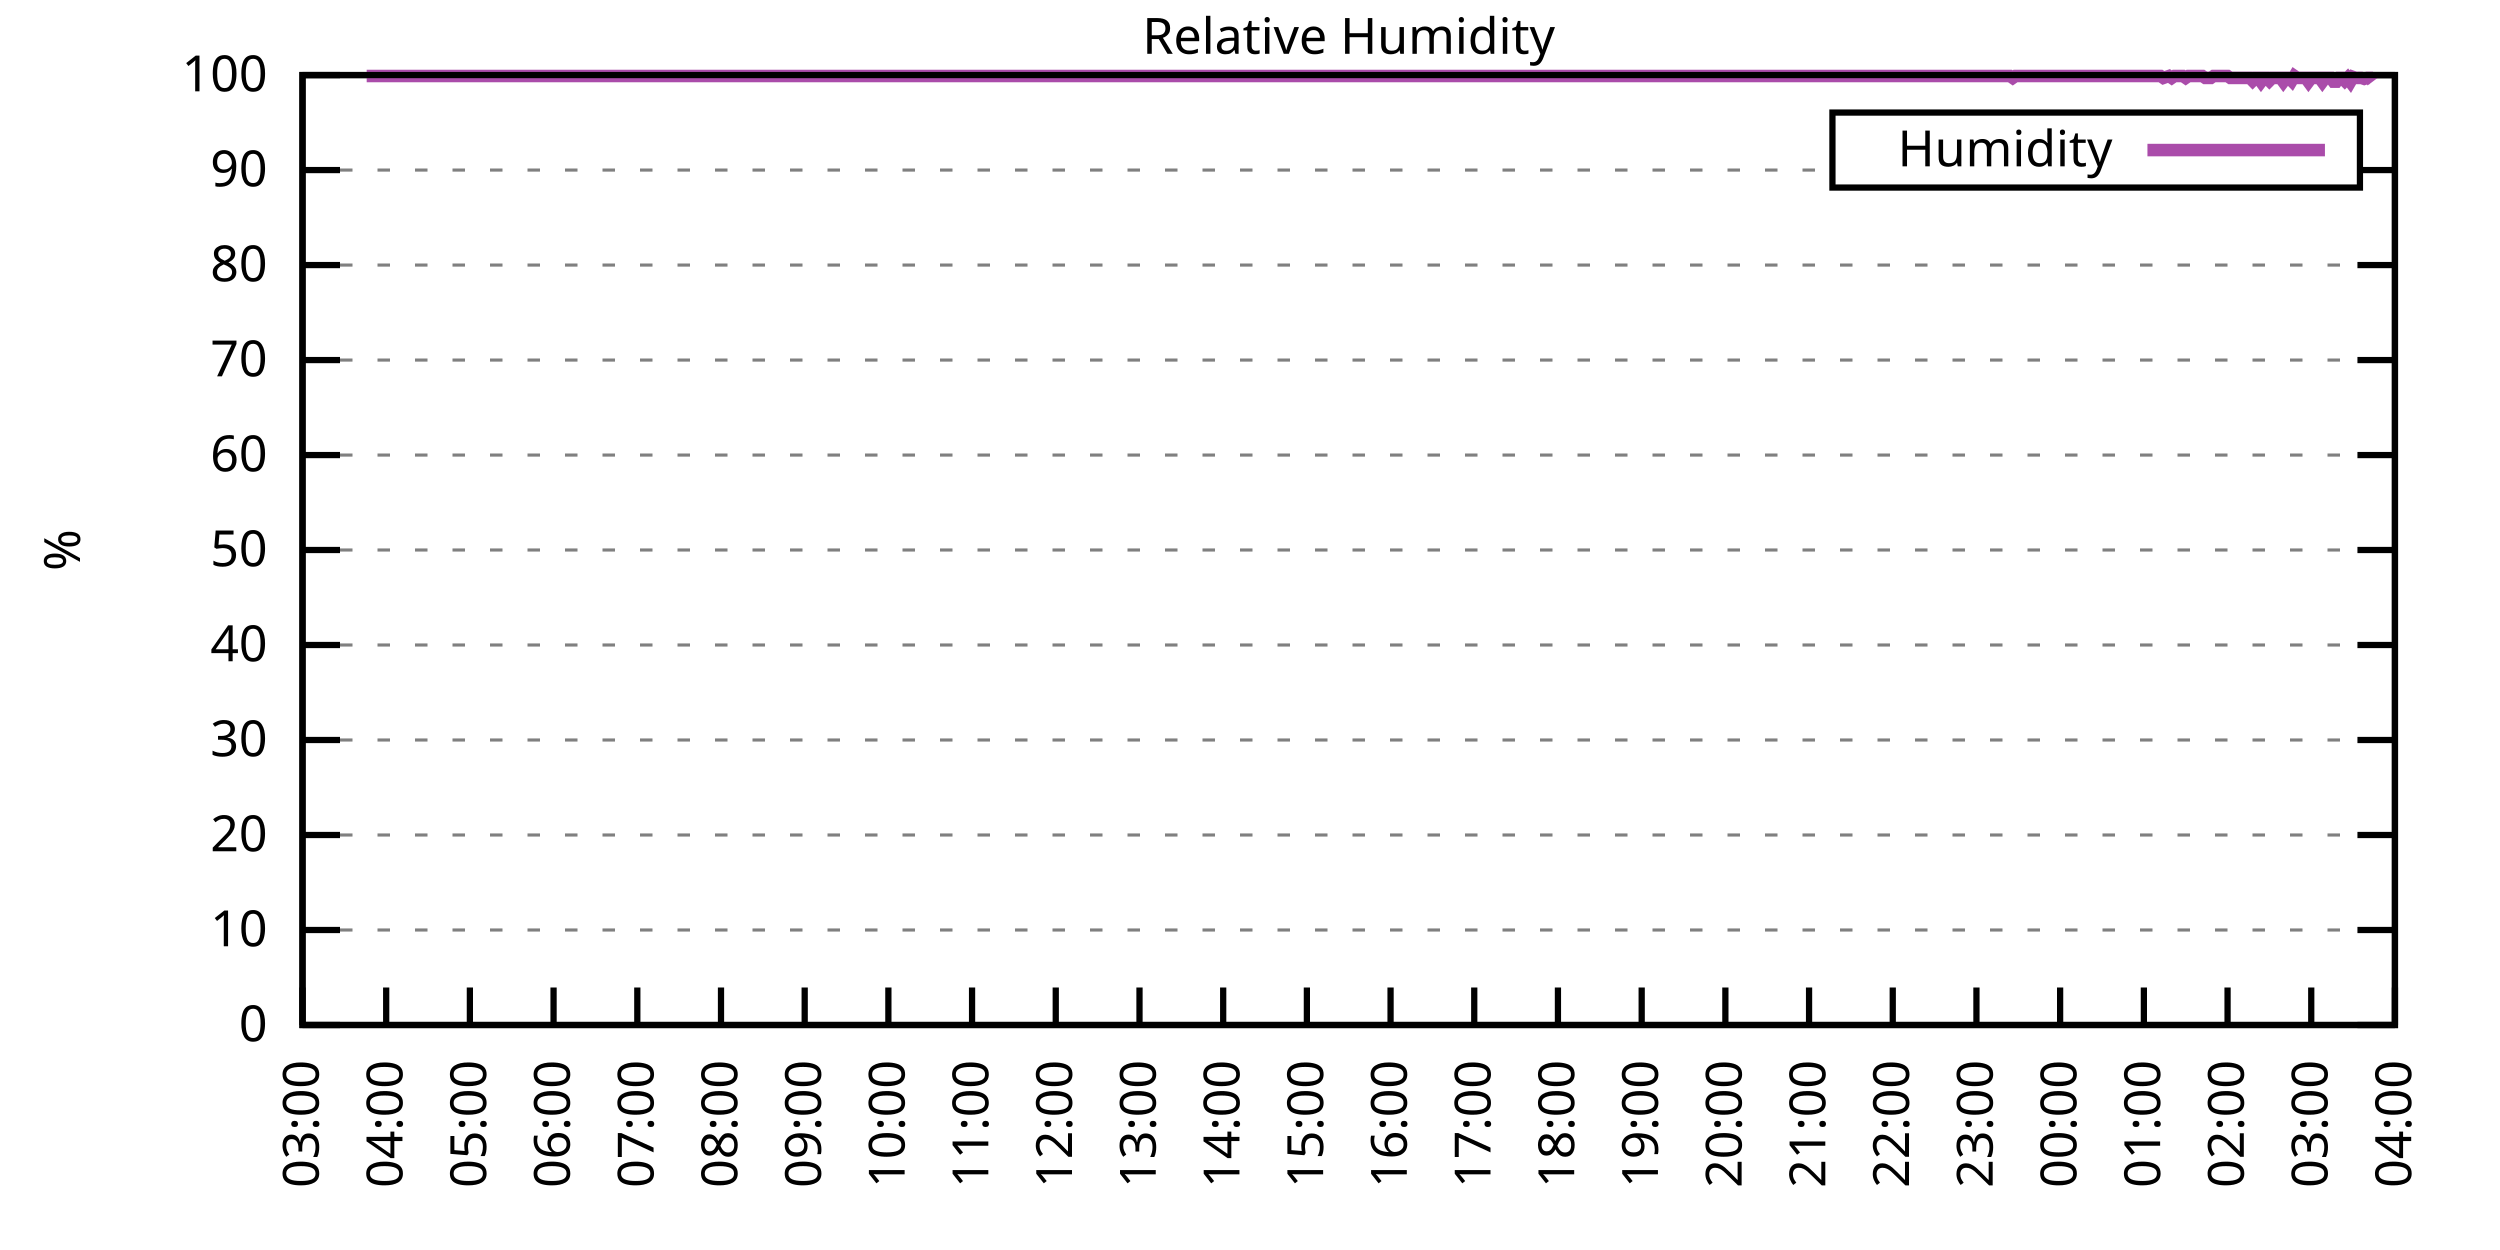
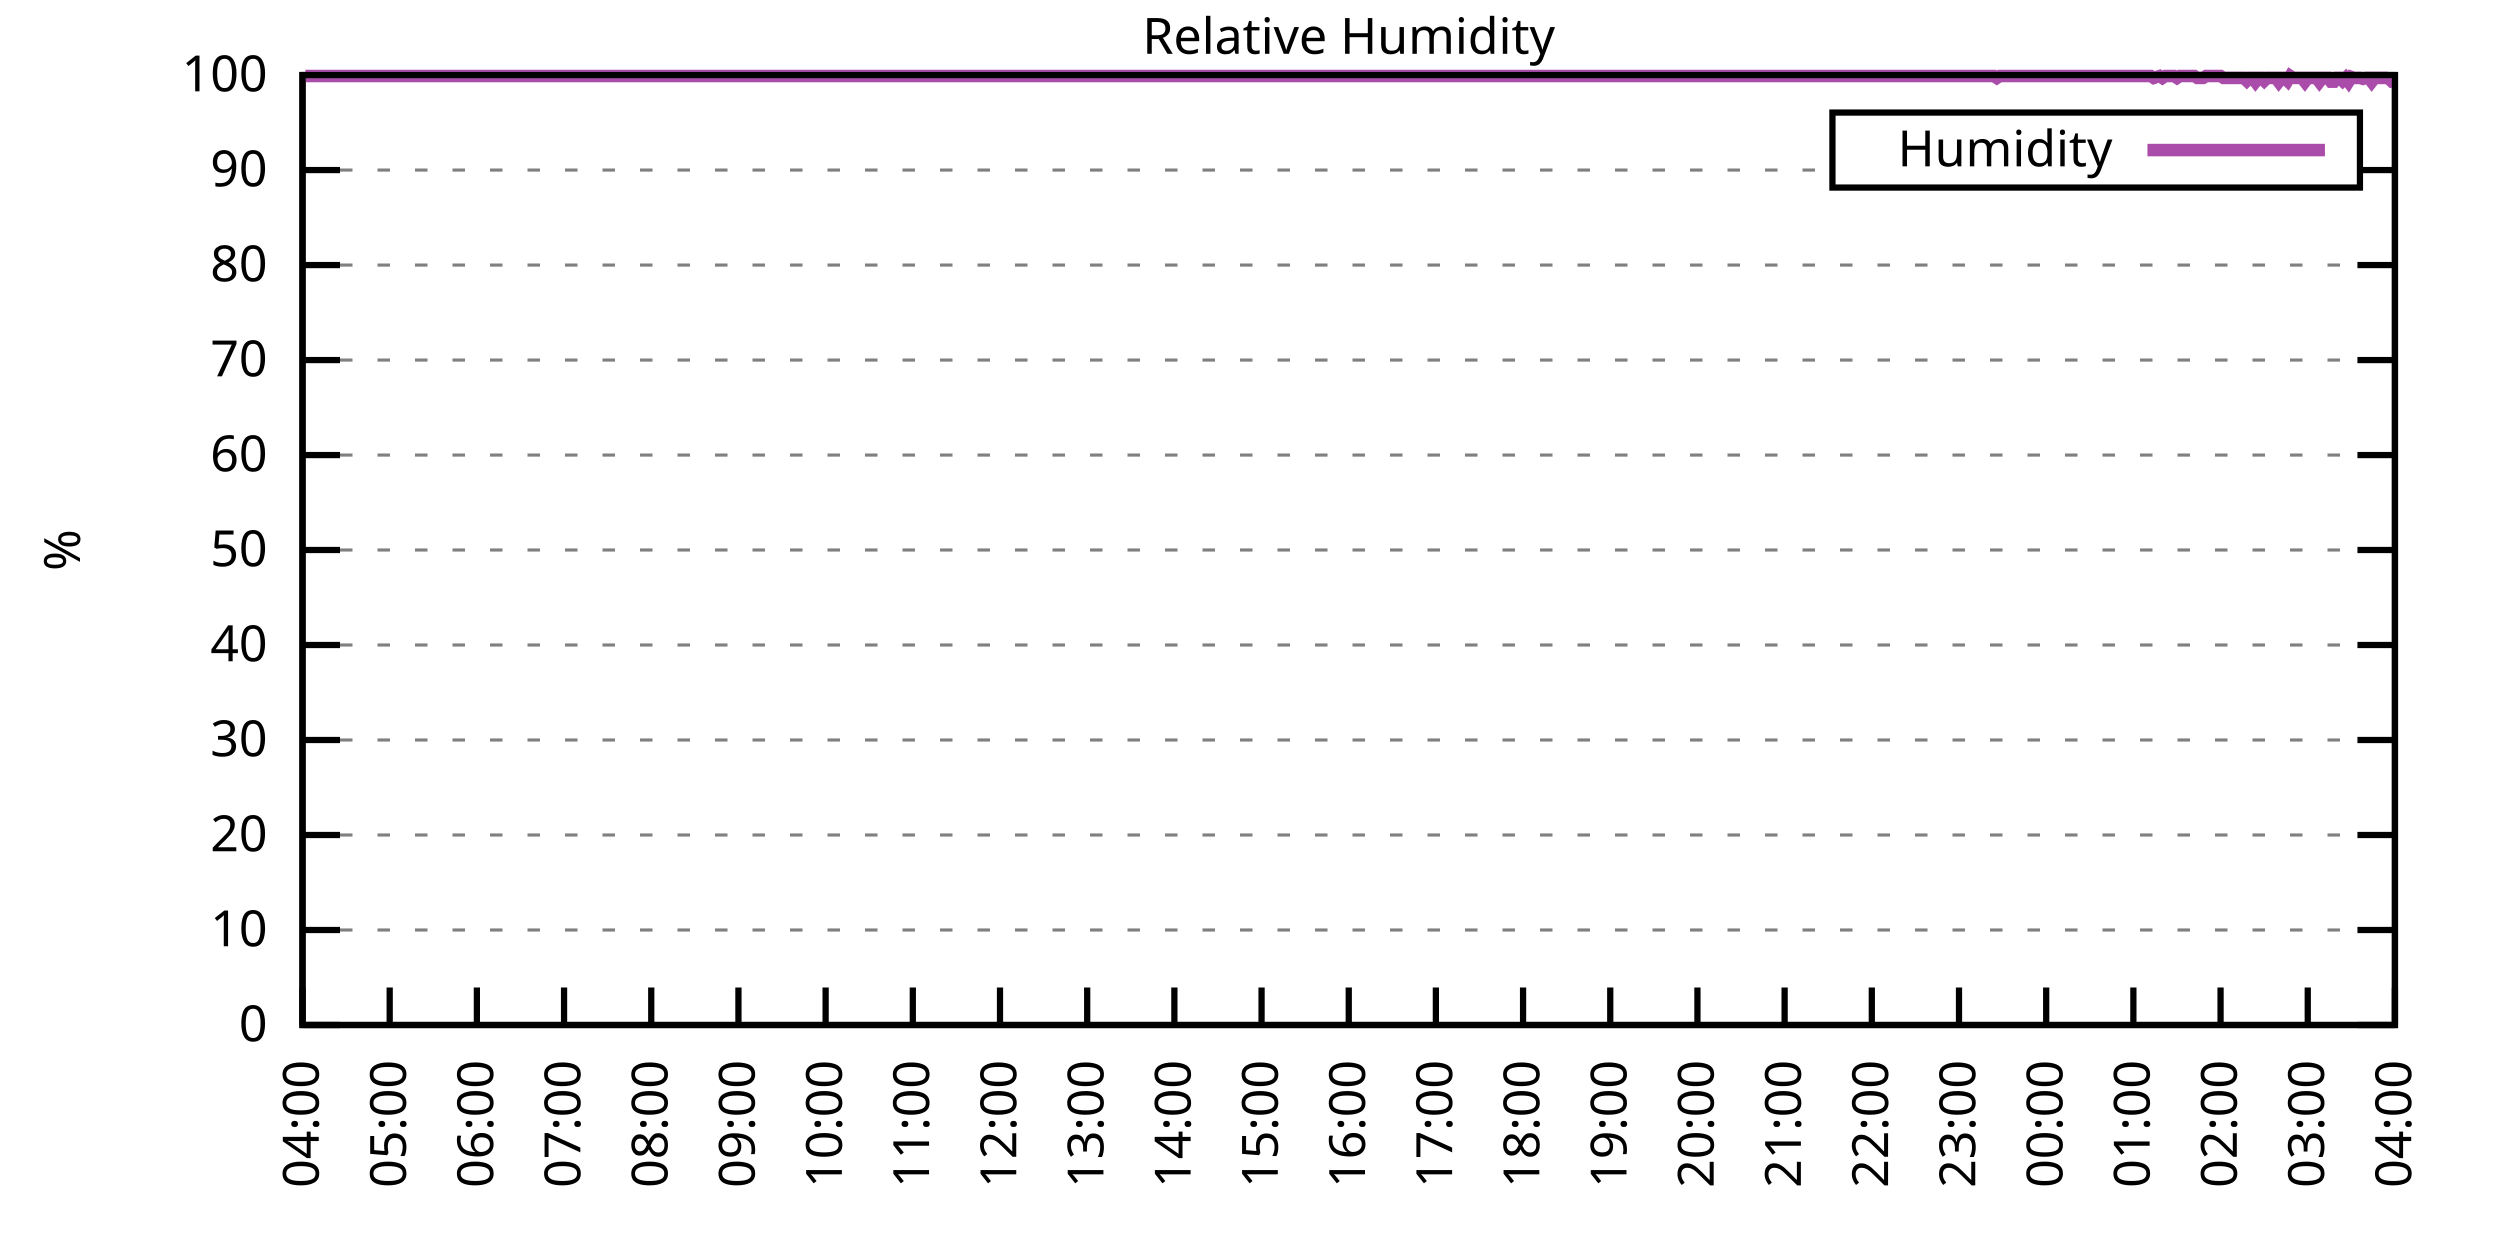
<svg xmlns="http://www.w3.org/2000/svg" xmlns:xlink="http://www.w3.org/1999/xlink" width="400" height="200" viewBox="0 0 400 200">
  <g id="gnuplot_canvas">
    <rect x="0" y="0" width="400" height="200" fill="none" />
    <defs>
      <circle id="gpDot" r="0.5" stroke-width="0.5" stroke="currentColor" />
      <path id="gpPt0" stroke-width="0.333" stroke="currentColor" d="M-1,0 h2 M0,-1 v2" />
      <path id="gpPt1" stroke-width="0.333" stroke="currentColor" d="M-1,-1 L1,1 M1,-1 L-1,1" />
      <path id="gpPt2" stroke-width="0.333" stroke="currentColor" d="M-1,0 L1,0 M0,-1 L0,1 M-1,-1 L1,1 M-1,1 L1,-1" />
      <rect id="gpPt3" stroke-width="0.333" stroke="currentColor" x="-1" y="-1" width="2" height="2" />
      <rect id="gpPt4" stroke-width="0.333" stroke="currentColor" fill="currentColor" x="-1" y="-1" width="2" height="2" />
      <circle id="gpPt5" stroke-width="0.333" stroke="currentColor" cx="0" cy="0" r="1" />
      <use xlink:href="#gpPt5" id="gpPt6" fill="currentColor" stroke="none" />
      <path id="gpPt7" stroke-width="0.333" stroke="currentColor" d="M0,-1.33 L-1.33,0.67 L1.33,0.67 z" />
      <use xlink:href="#gpPt7" id="gpPt8" fill="currentColor" stroke="none" />
      <use xlink:href="#gpPt7" id="gpPt9" stroke="currentColor" transform="rotate(180)" />
      <use xlink:href="#gpPt9" id="gpPt10" fill="currentColor" stroke="none" />
      <use xlink:href="#gpPt3" id="gpPt11" stroke="currentColor" transform="rotate(45)" />
      <use xlink:href="#gpPt11" id="gpPt12" fill="currentColor" stroke="none" />
      <path id="gpPt13" stroke-width="0.333" stroke="currentColor" d="M0,1.330 L1.265,0.411 L0.782,-1.067 L-0.782,-1.076 L-1.265,0.411 z" />
      <use xlink:href="#gpPt13" id="gpPt14" fill="currentColor" stroke="none" />
      <filter id="textbox" filterUnits="objectBoundingBox" x="0" y="0" height="1" width="1">
        <feFlood flood-color="white" flood-opacity="1" result="bgnd" />
        <feComposite in="SourceGraphic" in2="bgnd" operator="atop" />
      </filter>
      <filter id="greybox" filterUnits="objectBoundingBox" x="0" y="0" height="1" width="1">
        <feFlood flood-color="lightgrey" flood-opacity="1" result="grey" />
        <feComposite in="SourceGraphic" in2="grey" operator="atop" />
      </filter>
    </defs>
    <g fill="none" color="white" stroke="currentColor" stroke-width="1.00" stroke-linecap="butt" stroke-linejoin="miter">
</g>
    <g fill="none" color="black" stroke="currentColor" stroke-width="1.00" stroke-linecap="butt" stroke-linejoin="miter">
      <g stroke="none" shape-rendering="crispEdges">
        <polygon fill="rgb(255, 255, 255)" points="48.40,164.00 383.18,164.00 383.18,12.02 48.40,12.02 " />
      </g>
    </g>
    <g fill="none" color="black" stroke="currentColor" stroke-width="1.00" stroke-linecap="butt" stroke-linejoin="miter">
</g>
    <g fill="none" color="black" stroke="black" stroke-width="0.50" stroke-linecap="butt" stroke-linejoin="miter">
</g>
    <g fill="none" color="gray" stroke="currentColor" stroke-width="0.50" stroke-linecap="butt" stroke-linejoin="miter">
      <path stroke="gray" stroke-dasharray="2,4" class="gridline" d="M48.40,164.00 L383.19,164.00  " />
    </g>
    <g fill="none" color="gray" stroke="gray" stroke-width="1.00" stroke-linecap="butt" stroke-linejoin="miter">
</g>
    <g fill="none" color="black" stroke="currentColor" stroke-width="1.00" stroke-linecap="butt" stroke-linejoin="miter">
      <path stroke="black" d="M48.40,164.00 L54.40,164.00 M383.19,164.00 L377.19,164.00  " />
      <g transform="translate(42.80,166.60)" stroke="none" fill="black" font-family="Sans" font-size="8.00" text-anchor="end">
        <text>
          <tspan font-family="Sans"> 0</tspan>
        </text>
      </g>
    </g>
    <g fill="none" color="black" stroke="currentColor" stroke-width="1.00" stroke-linecap="butt" stroke-linejoin="miter">
</g>
    <g fill="none" color="black" stroke="black" stroke-width="0.50" stroke-linecap="butt" stroke-linejoin="miter">
</g>
    <g fill="none" color="gray" stroke="currentColor" stroke-width="0.50" stroke-linecap="butt" stroke-linejoin="miter">
      <path stroke="gray" stroke-dasharray="2,4" class="gridline" d="M48.40,148.80 L383.19,148.80  " />
    </g>
    <g fill="none" color="gray" stroke="gray" stroke-width="1.00" stroke-linecap="butt" stroke-linejoin="miter">
</g>
    <g fill="none" color="black" stroke="currentColor" stroke-width="1.00" stroke-linecap="butt" stroke-linejoin="miter">
      <path stroke="black" d="M48.40,148.80 L54.40,148.80 M383.19,148.80 L377.19,148.80  " />
      <g transform="translate(42.80,151.40)" stroke="none" fill="black" font-family="Sans" font-size="8.00" text-anchor="end">
        <text>
          <tspan font-family="Sans"> 10</tspan>
        </text>
      </g>
    </g>
    <g fill="none" color="black" stroke="currentColor" stroke-width="1.00" stroke-linecap="butt" stroke-linejoin="miter">
</g>
    <g fill="none" color="black" stroke="black" stroke-width="0.50" stroke-linecap="butt" stroke-linejoin="miter">
</g>
    <g fill="none" color="gray" stroke="currentColor" stroke-width="0.50" stroke-linecap="butt" stroke-linejoin="miter">
      <path stroke="gray" stroke-dasharray="2,4" class="gridline" d="M48.40,133.60 L383.19,133.60  " />
    </g>
    <g fill="none" color="gray" stroke="gray" stroke-width="1.00" stroke-linecap="butt" stroke-linejoin="miter">
</g>
    <g fill="none" color="black" stroke="currentColor" stroke-width="1.00" stroke-linecap="butt" stroke-linejoin="miter">
      <path stroke="black" d="M48.40,133.60 L54.40,133.60 M383.19,133.60 L377.19,133.60  " />
      <g transform="translate(42.80,136.20)" stroke="none" fill="black" font-family="Sans" font-size="8.00" text-anchor="end">
        <text>
          <tspan font-family="Sans"> 20</tspan>
        </text>
      </g>
    </g>
    <g fill="none" color="black" stroke="currentColor" stroke-width="1.00" stroke-linecap="butt" stroke-linejoin="miter">
</g>
    <g fill="none" color="black" stroke="black" stroke-width="0.50" stroke-linecap="butt" stroke-linejoin="miter">
</g>
    <g fill="none" color="gray" stroke="currentColor" stroke-width="0.50" stroke-linecap="butt" stroke-linejoin="miter">
      <path stroke="gray" stroke-dasharray="2,4" class="gridline" d="M48.40,118.40 L383.19,118.40  " />
    </g>
    <g fill="none" color="gray" stroke="gray" stroke-width="1.00" stroke-linecap="butt" stroke-linejoin="miter">
</g>
    <g fill="none" color="black" stroke="currentColor" stroke-width="1.00" stroke-linecap="butt" stroke-linejoin="miter">
      <path stroke="black" d="M48.40,118.40 L54.40,118.40 M383.19,118.40 L377.19,118.40  " />
      <g transform="translate(42.80,121.00)" stroke="none" fill="black" font-family="Sans" font-size="8.00" text-anchor="end">
        <text>
          <tspan font-family="Sans"> 30</tspan>
        </text>
      </g>
    </g>
    <g fill="none" color="black" stroke="currentColor" stroke-width="1.00" stroke-linecap="butt" stroke-linejoin="miter">
</g>
    <g fill="none" color="black" stroke="black" stroke-width="0.50" stroke-linecap="butt" stroke-linejoin="miter">
</g>
    <g fill="none" color="gray" stroke="currentColor" stroke-width="0.50" stroke-linecap="butt" stroke-linejoin="miter">
      <path stroke="gray" stroke-dasharray="2,4" class="gridline" d="M48.40,103.20 L383.19,103.20  " />
    </g>
    <g fill="none" color="gray" stroke="gray" stroke-width="1.00" stroke-linecap="butt" stroke-linejoin="miter">
</g>
    <g fill="none" color="black" stroke="currentColor" stroke-width="1.00" stroke-linecap="butt" stroke-linejoin="miter">
      <path stroke="black" d="M48.40,103.20 L54.40,103.20 M383.19,103.20 L377.19,103.20  " />
      <g transform="translate(42.80,105.80)" stroke="none" fill="black" font-family="Sans" font-size="8.00" text-anchor="end">
        <text>
          <tspan font-family="Sans"> 40</tspan>
        </text>
      </g>
    </g>
    <g fill="none" color="black" stroke="currentColor" stroke-width="1.00" stroke-linecap="butt" stroke-linejoin="miter">
</g>
    <g fill="none" color="black" stroke="black" stroke-width="0.50" stroke-linecap="butt" stroke-linejoin="miter">
</g>
    <g fill="none" color="gray" stroke="currentColor" stroke-width="0.50" stroke-linecap="butt" stroke-linejoin="miter">
      <path stroke="gray" stroke-dasharray="2,4" class="gridline" d="M48.40,88.00 L383.19,88.00  " />
    </g>
    <g fill="none" color="gray" stroke="gray" stroke-width="1.00" stroke-linecap="butt" stroke-linejoin="miter">
</g>
    <g fill="none" color="black" stroke="currentColor" stroke-width="1.00" stroke-linecap="butt" stroke-linejoin="miter">
      <path stroke="black" d="M48.40,88.00 L54.40,88.00 M383.19,88.00 L377.19,88.00  " />
      <g transform="translate(42.80,90.60)" stroke="none" fill="black" font-family="Sans" font-size="8.00" text-anchor="end">
        <text>
          <tspan font-family="Sans"> 50</tspan>
        </text>
      </g>
    </g>
    <g fill="none" color="black" stroke="currentColor" stroke-width="1.00" stroke-linecap="butt" stroke-linejoin="miter">
</g>
    <g fill="none" color="black" stroke="black" stroke-width="0.50" stroke-linecap="butt" stroke-linejoin="miter">
</g>
    <g fill="none" color="gray" stroke="currentColor" stroke-width="0.50" stroke-linecap="butt" stroke-linejoin="miter">
      <path stroke="gray" stroke-dasharray="2,4" class="gridline" d="M48.40,72.81 L383.19,72.81  " />
    </g>
    <g fill="none" color="gray" stroke="gray" stroke-width="1.00" stroke-linecap="butt" stroke-linejoin="miter">
</g>
    <g fill="none" color="black" stroke="currentColor" stroke-width="1.00" stroke-linecap="butt" stroke-linejoin="miter">
      <path stroke="black" d="M48.40,72.81 L54.40,72.81 M383.19,72.81 L377.19,72.81  " />
      <g transform="translate(42.80,75.41)" stroke="none" fill="black" font-family="Sans" font-size="8.00" text-anchor="end">
        <text>
          <tspan font-family="Sans"> 60</tspan>
        </text>
      </g>
    </g>
    <g fill="none" color="black" stroke="currentColor" stroke-width="1.00" stroke-linecap="butt" stroke-linejoin="miter">
</g>
    <g fill="none" color="black" stroke="black" stroke-width="0.50" stroke-linecap="butt" stroke-linejoin="miter">
</g>
    <g fill="none" color="gray" stroke="currentColor" stroke-width="0.50" stroke-linecap="butt" stroke-linejoin="miter">
      <path stroke="gray" stroke-dasharray="2,4" class="gridline" d="M48.40,57.61 L383.19,57.61  " />
    </g>
    <g fill="none" color="gray" stroke="gray" stroke-width="1.00" stroke-linecap="butt" stroke-linejoin="miter">
</g>
    <g fill="none" color="black" stroke="currentColor" stroke-width="1.00" stroke-linecap="butt" stroke-linejoin="miter">
      <path stroke="black" d="M48.40,57.61 L54.40,57.61 M383.19,57.61 L377.19,57.61  " />
      <g transform="translate(42.80,60.21)" stroke="none" fill="black" font-family="Sans" font-size="8.00" text-anchor="end">
        <text>
          <tspan font-family="Sans"> 70</tspan>
        </text>
      </g>
    </g>
    <g fill="none" color="black" stroke="currentColor" stroke-width="1.00" stroke-linecap="butt" stroke-linejoin="miter">
</g>
    <g fill="none" color="black" stroke="black" stroke-width="0.50" stroke-linecap="butt" stroke-linejoin="miter">
</g>
    <g fill="none" color="gray" stroke="currentColor" stroke-width="0.50" stroke-linecap="butt" stroke-linejoin="miter">
      <path stroke="gray" stroke-dasharray="2,4" class="gridline" d="M48.40,42.41 L383.19,42.41  " />
    </g>
    <g fill="none" color="gray" stroke="gray" stroke-width="1.00" stroke-linecap="butt" stroke-linejoin="miter">
</g>
    <g fill="none" color="black" stroke="currentColor" stroke-width="1.00" stroke-linecap="butt" stroke-linejoin="miter">
      <path stroke="black" d="M48.40,42.41 L54.40,42.41 M383.19,42.41 L377.19,42.41  " />
      <g transform="translate(42.80,45.01)" stroke="none" fill="black" font-family="Sans" font-size="8.00" text-anchor="end">
        <text>
          <tspan font-family="Sans"> 80</tspan>
        </text>
      </g>
    </g>
    <g fill="none" color="black" stroke="currentColor" stroke-width="1.00" stroke-linecap="butt" stroke-linejoin="miter">
</g>
    <g fill="none" color="black" stroke="black" stroke-width="0.50" stroke-linecap="butt" stroke-linejoin="miter">
</g>
    <g fill="none" color="gray" stroke="currentColor" stroke-width="0.50" stroke-linecap="butt" stroke-linejoin="miter">
      <path stroke="gray" stroke-dasharray="2,4" class="gridline" d="M48.40,27.21 L293.19,27.21 M377.59,27.21 L383.19,27.21  " />
    </g>
    <g fill="none" color="gray" stroke="gray" stroke-width="1.00" stroke-linecap="butt" stroke-linejoin="miter">
</g>
    <g fill="none" color="black" stroke="currentColor" stroke-width="1.00" stroke-linecap="butt" stroke-linejoin="miter">
      <path stroke="black" d="M48.40,27.21 L54.40,27.21 M383.19,27.21 L377.19,27.21  " />
      <g transform="translate(42.80,29.81)" stroke="none" fill="black" font-family="Sans" font-size="8.00" text-anchor="end">
        <text>
          <tspan font-family="Sans"> 90</tspan>
        </text>
      </g>
    </g>
    <g fill="none" color="black" stroke="currentColor" stroke-width="1.00" stroke-linecap="butt" stroke-linejoin="miter">
</g>
    <g fill="none" color="black" stroke="black" stroke-width="0.50" stroke-linecap="butt" stroke-linejoin="miter">
</g>
    <g fill="none" color="gray" stroke="currentColor" stroke-width="0.50" stroke-linecap="butt" stroke-linejoin="miter">
      <path stroke="gray" stroke-dasharray="2,4" class="gridline" d="M48.40,12.01 L383.19,12.01  " />
    </g>
    <g fill="none" color="gray" stroke="gray" stroke-width="1.00" stroke-linecap="butt" stroke-linejoin="miter">
</g>
    <g fill="none" color="black" stroke="currentColor" stroke-width="1.00" stroke-linecap="butt" stroke-linejoin="miter">
      <path stroke="black" d="M48.40,12.01 L54.40,12.01 M383.19,12.01 L377.19,12.01  " />
      <g transform="translate(42.80,14.61)" stroke="none" fill="black" font-family="Sans" font-size="8.00" text-anchor="end">
        <text>
          <tspan font-family="Sans"> 100</tspan>
        </text>
      </g>
    </g>
    <g fill="none" color="black" stroke="currentColor" stroke-width="1.00" stroke-linecap="butt" stroke-linejoin="miter">
      <path stroke="black" d="M48.40,164.00 L48.40,158.00  " />
      <g transform="translate(51.00,169.60) rotate(270.00)" stroke="none" fill="black" font-family="Sans" font-size="8.00" text-anchor="end">
        <text>
-           <tspan font-family="Sans">03:00</tspan>
-         </text>
-       </g>
-     </g>
-     <g fill="none" color="black" stroke="currentColor" stroke-width="1.00" stroke-linecap="butt" stroke-linejoin="miter">
-       <path stroke="black" d="M61.79,164.00 L61.79,158.00  " />
-       <g transform="translate(64.39,169.60) rotate(270.00)" stroke="none" fill="black" font-family="Sans" font-size="8.00" text-anchor="end">
-         <text>
          <tspan font-family="Sans">04:00</tspan>
        </text>
      </g>
    </g>
    <g fill="none" color="black" stroke="currentColor" stroke-width="1.00" stroke-linecap="butt" stroke-linejoin="miter">
-       <path stroke="black" d="M75.18,164.00 L75.18,158.00  " />
-       <g transform="translate(77.78,169.60) rotate(270.00)" stroke="none" fill="black" font-family="Sans" font-size="8.00" text-anchor="end">
+       <path stroke="black" d="M62.35,164.00 L62.35,158.00  " />
+       <g transform="translate(64.95,169.60) rotate(270.00)" stroke="none" fill="black" font-family="Sans" font-size="8.00" text-anchor="end">
        <text>
          <tspan font-family="Sans">05:00</tspan>
        </text>
      </g>
    </g>
    <g fill="none" color="black" stroke="currentColor" stroke-width="1.00" stroke-linecap="butt" stroke-linejoin="miter">
-       <path stroke="black" d="M88.57,164.00 L88.57,158.00  " />
-       <g transform="translate(91.17,169.60) rotate(270.00)" stroke="none" fill="black" font-family="Sans" font-size="8.00" text-anchor="end">
+       <path stroke="black" d="M76.30,164.00 L76.30,158.00  " />
+       <g transform="translate(78.90,169.60) rotate(270.00)" stroke="none" fill="black" font-family="Sans" font-size="8.00" text-anchor="end">
        <text>
          <tspan font-family="Sans">06:00</tspan>
        </text>
      </g>
    </g>
    <g fill="none" color="black" stroke="currentColor" stroke-width="1.00" stroke-linecap="butt" stroke-linejoin="miter">
-       <path stroke="black" d="M101.97,164.00 L101.97,158.00  " />
-       <g transform="translate(104.57,169.60) rotate(270.00)" stroke="none" fill="black" font-family="Sans" font-size="8.00" text-anchor="end">
+       <path stroke="black" d="M90.25,164.00 L90.25,158.00  " />
+       <g transform="translate(92.85,169.60) rotate(270.00)" stroke="none" fill="black" font-family="Sans" font-size="8.00" text-anchor="end">
        <text>
          <tspan font-family="Sans">07:00</tspan>
        </text>
      </g>
    </g>
    <g fill="none" color="black" stroke="currentColor" stroke-width="1.00" stroke-linecap="butt" stroke-linejoin="miter">
-       <path stroke="black" d="M115.36,164.00 L115.36,158.00  " />
-       <g transform="translate(117.96,169.60) rotate(270.00)" stroke="none" fill="black" font-family="Sans" font-size="8.00" text-anchor="end">
+       <path stroke="black" d="M104.20,164.00 L104.20,158.00  " />
+       <g transform="translate(106.80,169.60) rotate(270.00)" stroke="none" fill="black" font-family="Sans" font-size="8.00" text-anchor="end">
        <text>
          <tspan font-family="Sans">08:00</tspan>
        </text>
      </g>
    </g>
    <g fill="none" color="black" stroke="currentColor" stroke-width="1.00" stroke-linecap="butt" stroke-linejoin="miter">
-       <path stroke="black" d="M128.75,164.00 L128.75,158.00  " />
-       <g transform="translate(131.35,169.60) rotate(270.00)" stroke="none" fill="black" font-family="Sans" font-size="8.00" text-anchor="end">
+       <path stroke="black" d="M118.15,164.00 L118.15,158.00  " />
+       <g transform="translate(120.75,169.60) rotate(270.00)" stroke="none" fill="black" font-family="Sans" font-size="8.00" text-anchor="end">
        <text>
          <tspan font-family="Sans">09:00</tspan>
        </text>
      </g>
    </g>
    <g fill="none" color="black" stroke="currentColor" stroke-width="1.00" stroke-linecap="butt" stroke-linejoin="miter">
-       <path stroke="black" d="M142.14,164.00 L142.14,158.00  " />
-       <g transform="translate(144.74,169.60) rotate(270.00)" stroke="none" fill="black" font-family="Sans" font-size="8.00" text-anchor="end">
+       <path stroke="black" d="M132.10,164.00 L132.10,158.00  " />
+       <g transform="translate(134.70,169.60) rotate(270.00)" stroke="none" fill="black" font-family="Sans" font-size="8.00" text-anchor="end">
        <text>
          <tspan font-family="Sans">10:00</tspan>
        </text>
      </g>
    </g>
    <g fill="none" color="black" stroke="currentColor" stroke-width="1.00" stroke-linecap="butt" stroke-linejoin="miter">
-       <path stroke="black" d="M155.53,164.00 L155.53,158.00  " />
-       <g transform="translate(158.13,169.60) rotate(270.00)" stroke="none" fill="black" font-family="Sans" font-size="8.00" text-anchor="end">
+       <path stroke="black" d="M146.05,164.00 L146.05,158.00  " />
+       <g transform="translate(148.65,169.60) rotate(270.00)" stroke="none" fill="black" font-family="Sans" font-size="8.00" text-anchor="end">
        <text>
          <tspan font-family="Sans">11:00</tspan>
        </text>
      </g>
    </g>
    <g fill="none" color="black" stroke="currentColor" stroke-width="1.00" stroke-linecap="butt" stroke-linejoin="miter">
-       <path stroke="black" d="M168.92,164.00 L168.92,158.00  " />
-       <g transform="translate(171.52,169.60) rotate(270.00)" stroke="none" fill="black" font-family="Sans" font-size="8.00" text-anchor="end">
+       <path stroke="black" d="M160.00,164.00 L160.00,158.00  " />
+       <g transform="translate(162.60,169.60) rotate(270.00)" stroke="none" fill="black" font-family="Sans" font-size="8.00" text-anchor="end">
        <text>
          <tspan font-family="Sans">12:00</tspan>
        </text>
      </g>
    </g>
    <g fill="none" color="black" stroke="currentColor" stroke-width="1.00" stroke-linecap="butt" stroke-linejoin="miter">
-       <path stroke="black" d="M182.32,164.00 L182.32,158.00  " />
-       <g transform="translate(184.92,169.60) rotate(270.00)" stroke="none" fill="black" font-family="Sans" font-size="8.00" text-anchor="end">
+       <path stroke="black" d="M173.95,164.00 L173.95,158.00  " />
+       <g transform="translate(176.55,169.60) rotate(270.00)" stroke="none" fill="black" font-family="Sans" font-size="8.00" text-anchor="end">
        <text>
          <tspan font-family="Sans">13:00</tspan>
        </text>
      </g>
    </g>
    <g fill="none" color="black" stroke="currentColor" stroke-width="1.00" stroke-linecap="butt" stroke-linejoin="miter">
-       <path stroke="black" d="M195.71,164.00 L195.71,158.00  " />
-       <g transform="translate(198.31,169.60) rotate(270.00)" stroke="none" fill="black" font-family="Sans" font-size="8.00" text-anchor="end">
+       <path stroke="black" d="M187.90,164.00 L187.90,158.00  " />
+       <g transform="translate(190.50,169.60) rotate(270.00)" stroke="none" fill="black" font-family="Sans" font-size="8.00" text-anchor="end">
        <text>
          <tspan font-family="Sans">14:00</tspan>
        </text>
      </g>
    </g>
    <g fill="none" color="black" stroke="currentColor" stroke-width="1.00" stroke-linecap="butt" stroke-linejoin="miter">
-       <path stroke="black" d="M209.10,164.00 L209.10,158.00  " />
-       <g transform="translate(211.70,169.60) rotate(270.00)" stroke="none" fill="black" font-family="Sans" font-size="8.00" text-anchor="end">
+       <path stroke="black" d="M201.85,164.00 L201.85,158.00  " />
+       <g transform="translate(204.45,169.60) rotate(270.00)" stroke="none" fill="black" font-family="Sans" font-size="8.00" text-anchor="end">
        <text>
          <tspan font-family="Sans">15:00</tspan>
        </text>
      </g>
    </g>
    <g fill="none" color="black" stroke="currentColor" stroke-width="1.00" stroke-linecap="butt" stroke-linejoin="miter">
-       <path stroke="black" d="M222.49,164.00 L222.49,158.00  " />
-       <g transform="translate(225.09,169.60) rotate(270.00)" stroke="none" fill="black" font-family="Sans" font-size="8.00" text-anchor="end">
+       <path stroke="black" d="M215.80,164.00 L215.80,158.00  " />
+       <g transform="translate(218.40,169.60) rotate(270.00)" stroke="none" fill="black" font-family="Sans" font-size="8.00" text-anchor="end">
        <text>
          <tspan font-family="Sans">16:00</tspan>
        </text>
      </g>
    </g>
    <g fill="none" color="black" stroke="currentColor" stroke-width="1.00" stroke-linecap="butt" stroke-linejoin="miter">
-       <path stroke="black" d="M235.88,164.00 L235.88,158.00  " />
-       <g transform="translate(238.48,169.60) rotate(270.00)" stroke="none" fill="black" font-family="Sans" font-size="8.00" text-anchor="end">
+       <path stroke="black" d="M229.74,164.00 L229.74,158.00  " />
+       <g transform="translate(232.34,169.60) rotate(270.00)" stroke="none" fill="black" font-family="Sans" font-size="8.00" text-anchor="end">
        <text>
          <tspan font-family="Sans">17:00</tspan>
        </text>
      </g>
    </g>
    <g fill="none" color="black" stroke="currentColor" stroke-width="1.00" stroke-linecap="butt" stroke-linejoin="miter">
-       <path stroke="black" d="M249.27,164.00 L249.27,158.00  " />
-       <g transform="translate(251.87,169.60) rotate(270.00)" stroke="none" fill="black" font-family="Sans" font-size="8.00" text-anchor="end">
+       <path stroke="black" d="M243.69,164.00 L243.69,158.00  " />
+       <g transform="translate(246.29,169.60) rotate(270.00)" stroke="none" fill="black" font-family="Sans" font-size="8.00" text-anchor="end">
        <text>
          <tspan font-family="Sans">18:00</tspan>
        </text>
      </g>
    </g>
    <g fill="none" color="black" stroke="currentColor" stroke-width="1.00" stroke-linecap="butt" stroke-linejoin="miter">
-       <path stroke="black" d="M262.67,164.00 L262.67,158.00  " />
-       <g transform="translate(265.27,169.60) rotate(270.00)" stroke="none" fill="black" font-family="Sans" font-size="8.00" text-anchor="end">
+       <path stroke="black" d="M257.64,164.00 L257.64,158.00  " />
+       <g transform="translate(260.24,169.60) rotate(270.00)" stroke="none" fill="black" font-family="Sans" font-size="8.00" text-anchor="end">
        <text>
          <tspan font-family="Sans">19:00</tspan>
        </text>
      </g>
    </g>
    <g fill="none" color="black" stroke="currentColor" stroke-width="1.00" stroke-linecap="butt" stroke-linejoin="miter">
-       <path stroke="black" d="M276.06,164.00 L276.06,158.00  " />
-       <g transform="translate(278.66,169.60) rotate(270.00)" stroke="none" fill="black" font-family="Sans" font-size="8.00" text-anchor="end">
+       <path stroke="black" d="M271.59,164.00 L271.59,158.00  " />
+       <g transform="translate(274.19,169.60) rotate(270.00)" stroke="none" fill="black" font-family="Sans" font-size="8.00" text-anchor="end">
        <text>
          <tspan font-family="Sans">20:00</tspan>
        </text>
      </g>
    </g>
    <g fill="none" color="black" stroke="currentColor" stroke-width="1.00" stroke-linecap="butt" stroke-linejoin="miter">
-       <path stroke="black" d="M289.45,164.00 L289.45,158.00  " />
-       <g transform="translate(292.05,169.60) rotate(270.00)" stroke="none" fill="black" font-family="Sans" font-size="8.00" text-anchor="end">
+       <path stroke="black" d="M285.54,164.00 L285.54,158.00  " />
+       <g transform="translate(288.14,169.60) rotate(270.00)" stroke="none" fill="black" font-family="Sans" font-size="8.00" text-anchor="end">
        <text>
          <tspan font-family="Sans">21:00</tspan>
        </text>
      </g>
    </g>
    <g fill="none" color="black" stroke="currentColor" stroke-width="1.00" stroke-linecap="butt" stroke-linejoin="miter">
-       <path stroke="black" d="M302.84,164.00 L302.84,158.00  " />
-       <g transform="translate(305.44,169.60) rotate(270.00)" stroke="none" fill="black" font-family="Sans" font-size="8.00" text-anchor="end">
+       <path stroke="black" d="M299.49,164.00 L299.49,158.00  " />
+       <g transform="translate(302.09,169.60) rotate(270.00)" stroke="none" fill="black" font-family="Sans" font-size="8.00" text-anchor="end">
        <text>
          <tspan font-family="Sans">22:00</tspan>
        </text>
      </g>
    </g>
    <g fill="none" color="black" stroke="currentColor" stroke-width="1.00" stroke-linecap="butt" stroke-linejoin="miter">
-       <path stroke="black" d="M316.23,164.00 L316.23,158.00  " />
-       <g transform="translate(318.83,169.60) rotate(270.00)" stroke="none" fill="black" font-family="Sans" font-size="8.00" text-anchor="end">
+       <path stroke="black" d="M313.44,164.00 L313.44,158.00  " />
+       <g transform="translate(316.04,169.60) rotate(270.00)" stroke="none" fill="black" font-family="Sans" font-size="8.00" text-anchor="end">
        <text>
          <tspan font-family="Sans">23:00</tspan>
        </text>
      </g>
    </g>
    <g fill="none" color="black" stroke="currentColor" stroke-width="1.00" stroke-linecap="butt" stroke-linejoin="miter">
-       <path stroke="black" d="M329.62,164.00 L329.62,158.00  " />
-       <g transform="translate(332.22,169.60) rotate(270.00)" stroke="none" fill="black" font-family="Sans" font-size="8.00" text-anchor="end">
+       <path stroke="black" d="M327.39,164.00 L327.39,158.00  " />
+       <g transform="translate(329.99,169.60) rotate(270.00)" stroke="none" fill="black" font-family="Sans" font-size="8.00" text-anchor="end">
        <text>
          <tspan font-family="Sans">00:00</tspan>
        </text>
      </g>
    </g>
    <g fill="none" color="black" stroke="currentColor" stroke-width="1.00" stroke-linecap="butt" stroke-linejoin="miter">
-       <path stroke="black" d="M343.02,164.00 L343.02,158.00  " />
-       <g transform="translate(345.62,169.60) rotate(270.00)" stroke="none" fill="black" font-family="Sans" font-size="8.00" text-anchor="end">
+       <path stroke="black" d="M341.34,164.00 L341.34,158.00  " />
+       <g transform="translate(343.94,169.60) rotate(270.00)" stroke="none" fill="black" font-family="Sans" font-size="8.00" text-anchor="end">
        <text>
          <tspan font-family="Sans">01:00</tspan>
        </text>
      </g>
    </g>
    <g fill="none" color="black" stroke="currentColor" stroke-width="1.00" stroke-linecap="butt" stroke-linejoin="miter">
-       <path stroke="black" d="M356.41,164.00 L356.41,158.00  " />
-       <g transform="translate(359.01,169.60) rotate(270.00)" stroke="none" fill="black" font-family="Sans" font-size="8.00" text-anchor="end">
+       <path stroke="black" d="M355.29,164.00 L355.29,158.00  " />
+       <g transform="translate(357.89,169.60) rotate(270.00)" stroke="none" fill="black" font-family="Sans" font-size="8.00" text-anchor="end">
        <text>
          <tspan font-family="Sans">02:00</tspan>
        </text>
      </g>
    </g>
    <g fill="none" color="black" stroke="currentColor" stroke-width="1.00" stroke-linecap="butt" stroke-linejoin="miter">
-       <path stroke="black" d="M369.80,164.00 L369.80,158.00  " />
-       <g transform="translate(372.40,169.60) rotate(270.00)" stroke="none" fill="black" font-family="Sans" font-size="8.00" text-anchor="end">
+       <path stroke="black" d="M369.24,164.00 L369.24,158.00  " />
+       <g transform="translate(371.84,169.60) rotate(270.00)" stroke="none" fill="black" font-family="Sans" font-size="8.00" text-anchor="end">
        <text>
          <tspan font-family="Sans">03:00</tspan>
        </text>
      </g>
    </g>
    <g fill="none" color="black" stroke="currentColor" stroke-width="1.00" stroke-linecap="butt" stroke-linejoin="miter">
      <path stroke="black" d="M383.19,164.00 L383.19,158.00  " />
      <g transform="translate(385.79,169.60) rotate(270.00)" stroke="none" fill="black" font-family="Sans" font-size="8.00" text-anchor="end">
        <text>
          <tspan font-family="Sans">04:00</tspan>
        </text>
      </g>
    </g>
    <g fill="none" color="black" stroke="currentColor" stroke-width="1.00" stroke-linecap="butt" stroke-linejoin="miter">
</g>
    <g fill="none" color="black" stroke="currentColor" stroke-width="1.00" stroke-linecap="butt" stroke-linejoin="miter">
      <path stroke="black" d="M48.40,12.01 L48.40,164.00 L383.19,164.00 L383.19,12.01 L48.40,12.01 Z  " />
    </g>
    <g fill="none" color="black" stroke="currentColor" stroke-width="1.00" stroke-linecap="butt" stroke-linejoin="miter">
</g>
    <g fill="none" color="black" stroke="currentColor" stroke-width="1.00" stroke-linecap="butt" stroke-linejoin="miter">
      <path stroke="black" d="M293.19,30.01 L293.19,18.01 L377.59,18.01 L377.59,30.01 L293.19,30.01 Z  " />
    </g>
    <g id="Relative_Humidity_plot_1">
      <g fill="none" color="white" stroke="black" stroke-width="2.00" stroke-linecap="butt" stroke-linejoin="miter">
</g>
      <g fill="none" color="black" stroke="currentColor" stroke-width="2.00" stroke-linecap="butt" stroke-linejoin="miter">
        <g transform="translate(337.99,26.61)" stroke="none" fill="black" font-family="Sans" font-size="8.00" text-anchor="end">
          <text>
            <tspan font-family="Sans">Humidity</tspan>
          </text>
        </g>
      </g>
      <g fill="none" color="black" stroke="currentColor" stroke-width="2.00" stroke-linecap="butt" stroke-linejoin="miter">
-         <path stroke="rgb(170,  76, 170)" d="M343.59,24.01 L371.99,24.01 M58.67,12.16 L59.11,12.16 L59.56,12.16 L60.01,12.16 L60.45,12.16 L60.90,12.16   L61.35,12.16 L61.79,12.16 L62.24,12.16 L62.68,12.16 L63.13,12.16 L63.58,12.16 L64.02,12.16 L64.47,12.16   L64.92,12.16 L65.36,12.16 L65.81,12.16 L66.26,12.16 L66.70,12.16 L67.15,12.16 L67.59,12.16 L68.04,12.16   L68.49,12.16 L68.93,12.16 L69.38,12.16 L69.83,12.16 L70.27,12.16 L70.72,12.16 L71.17,12.16 L71.61,12.16   L72.06,12.16 L72.50,12.16 L72.95,12.16 L73.40,12.16 L73.84,12.16 L74.29,12.16 L74.74,12.16 L75.18,12.16   L75.63,12.16 L76.08,12.16 L76.52,12.16 L76.97,12.16 L77.42,12.16 L77.86,12.16 L78.31,12.16 L78.75,12.16   L79.20,12.16 L79.65,12.16 L80.09,12.16 L80.54,12.16 L80.99,12.16 L81.43,12.16 L81.88,12.16 L82.33,12.16   L82.77,12.16 L83.22,12.16 L83.66,12.16 L84.11,12.16 L84.56,12.16 L85.00,12.16 L85.45,12.16 L85.90,12.16   L86.34,12.16 L86.79,12.16 L87.24,12.16 L87.68,12.16 L88.13,12.16 L88.57,12.16 L89.02,12.16 L89.47,12.16   L89.91,12.16 L90.36,12.16 L90.81,12.16 L91.25,12.16 L91.70,12.16 L92.15,12.16 L92.59,12.16 L93.04,12.16   L93.49,12.16 L93.93,12.16 L94.38,12.16 L94.82,12.16 L95.27,12.16 L95.72,12.16 L96.16,12.16 L96.61,12.16   L97.06,12.16 L97.50,12.16 L97.95,12.16 L98.40,12.16 L98.84,12.16 L99.29,12.16 L99.73,12.16 L100.18,12.16   L100.63,12.16 L101.07,12.16 L101.52,12.16 L101.97,12.16 L102.41,12.16 L102.86,12.16 L103.31,12.16 L103.75,12.16   L104.20,12.16 L104.64,12.16 L105.09,12.16 L105.54,12.16 L105.98,12.16 L106.43,12.16 L106.88,12.16 L107.32,12.16   L107.77,12.16 L108.22,12.16 L108.66,12.16 L109.11,12.16 L109.55,12.16 L110.00,12.16 L110.45,12.16 L110.89,12.16   L111.34,12.16 L111.79,12.16 L112.23,12.16 L112.68,12.16 L113.13,12.16 L113.57,12.16 L114.02,12.16 L114.47,12.16   L114.91,12.16 L115.36,12.16 L115.80,12.16 L116.25,12.16 L116.70,12.16 L117.14,12.16 L117.59,12.16 L118.04,12.16   L118.48,12.16 L118.93,12.16 L119.38,12.16 L119.82,12.16 L120.27,12.16 L120.71,12.16 L121.16,12.16 L121.61,12.16   L122.05,12.16 L122.50,12.16 L122.95,12.16 L123.39,12.16 L123.84,12.16 L124.29,12.16 L124.73,12.16 L125.18,12.16   L125.62,12.16 L126.07,12.16 L126.52,12.16 L126.96,12.16 L127.41,12.16 L127.86,12.16 L128.30,12.16 L128.75,12.16   L129.20,12.16 L129.64,12.16 L130.09,12.16 L130.54,12.16 L130.98,12.16 L131.43,12.16 L131.87,12.16 L132.32,12.16   L132.77,12.16 L133.21,12.16 L133.66,12.16 L134.11,12.16 L134.55,12.16 L135.00,12.16 L135.45,12.16 L135.89,12.16   L136.34,12.16 L136.78,12.16 L137.23,12.16 L137.68,12.16 L138.12,12.16 L138.57,12.16 L139.02,12.16 L139.46,12.16   L139.91,12.16 L140.36,12.16 L140.80,12.16 L141.25,12.16 L141.69,12.16 L142.14,12.16 L142.59,12.16 L143.03,12.16   L143.48,12.16 L143.93,12.16 L144.37,12.16 L144.82,12.16 L145.27,12.16 L145.71,12.16 L146.16,12.16 L146.61,12.16   L147.05,12.16 L147.50,12.16 L147.94,12.16 L148.39,12.16 L148.84,12.16 L149.28,12.16 L149.73,12.16 L150.18,12.16   L150.62,12.16 L151.07,12.16 L151.52,12.16 L151.96,12.16 L152.41,12.16 L152.85,12.16 L153.30,12.16 L153.75,12.16   L154.19,12.16 L154.64,12.16 L155.09,12.16 L155.53,12.16 L155.98,12.16 L156.43,12.16 L156.87,12.16 L157.32,12.16   L157.76,12.16 L158.21,12.16 L158.66,12.16 L159.10,12.16 L159.55,12.16 L160.00,12.16 L160.44,12.16 L160.89,12.16   L161.34,12.16 L161.78,12.16 L162.23,12.16 L162.67,12.16 L163.12,12.16 L163.57,12.16 L164.01,12.16 L164.46,12.16   L164.91,12.16 L165.35,12.16 L165.80,12.16 L166.25,12.16 L166.69,12.16 L167.14,12.16 L167.59,12.16 L168.03,12.16   L168.48,12.16 L168.92,12.16 L169.37,12.16 L169.82,12.16 L170.26,12.16 L170.71,12.16 L171.16,12.16 L171.60,12.16   L172.05,12.16 L172.50,12.16 L172.94,12.16 L173.39,12.16 L173.83,12.16 L174.28,12.16 L174.73,12.16 L175.17,12.16   L175.62,12.16 L176.07,12.16 L176.51,12.16 L176.96,12.16 L177.41,12.16 L177.85,12.16 L178.30,12.16 L178.74,12.16   L179.19,12.16 L179.64,12.16 L180.08,12.16 L180.53,12.16 L180.98,12.16 L181.42,12.16 L181.87,12.16 L182.32,12.16   L182.76,12.16 L183.21,12.16 L183.66,12.16 L184.10,12.16 L184.55,12.16 L184.99,12.16 L185.44,12.16 L185.89,12.16   L186.33,12.16 L186.78,12.16 L187.23,12.16 L187.67,12.16 L188.12,12.16 L188.57,12.16 L189.01,12.16 L189.46,12.16   L189.90,12.16 L190.35,12.16 L190.80,12.16 L191.24,12.16 L191.69,12.16 L192.14,12.16 L192.58,12.16 L193.03,12.16   L193.48,12.16 L193.92,12.16 L194.37,12.16 L194.81,12.16 L208.43,12.16 L209.10,12.16 L209.55,12.16 L209.99,12.16   L210.44,12.16 L210.88,12.16 L211.33,12.16 L211.78,12.16 L212.22,12.16 L212.67,12.16 L213.12,12.16 L213.56,12.16   L214.01,12.16 L214.68,12.16 L215.35,12.16 L215.80,12.16 L216.24,12.16 L216.69,12.16 L217.13,12.16 L217.58,12.16   L218.03,12.16 L218.47,12.16 L218.92,12.16 L219.37,12.16 L219.81,12.16 L220.26,12.16 L220.71,12.16 L221.15,12.16   L221.60,12.16 L222.04,12.16 L222.49,12.16 L278.29,12.16 L279.18,12.16 L279.63,12.16 L280.07,12.16 L280.52,12.16   L280.97,12.16 L281.41,12.16 L281.86,12.16 L282.31,12.16 L282.75,12.16 L283.20,12.16 L307.75,12.16 L308.64,12.16   L309.09,12.16 L309.54,12.16 L309.98,12.16 L310.43,12.16 L310.88,12.16 L311.32,12.16 L311.77,12.16 L312.21,12.16   L312.66,12.16 L313.11,12.16 L313.55,12.16 L314.00,12.16 L314.45,12.16 L314.89,12.16 L315.34,12.16 L315.79,12.16   L316.23,12.16 L316.68,12.16 L317.12,12.16 L317.57,12.16 L318.02,12.16 L318.46,12.16 L318.91,12.16 L319.36,12.16   L319.80,12.16 L320.25,12.16 L320.70,12.16 L321.14,12.16 L321.59,12.16 L322.04,12.47 L322.48,12.16 L322.93,12.16   L323.37,12.16 L323.82,12.16 L324.27,12.16 L324.71,12.16 L325.16,12.16 L325.61,12.16 L326.05,12.16 L326.50,12.16   L326.95,12.16 L327.39,12.16 L327.84,12.16 L328.28,12.16 L328.73,12.16 L329.18,12.16 L329.62,12.16 L330.07,12.16   L330.52,12.16 L330.96,12.16 L331.41,12.16 L331.86,12.16 L332.30,12.16 L332.75,12.16 L333.19,12.16 L333.64,12.16   L334.09,12.16 L334.53,12.16 L334.98,12.16 L335.43,12.16 L335.87,12.16 L336.32,12.16 L336.77,12.16 L337.21,12.16   L337.66,12.16 L338.10,12.16 L338.55,12.16 L339.00,12.16 L339.44,12.16 L339.89,12.16 L340.34,12.16 L340.78,12.16   L341.23,12.16 L341.68,12.16 L342.12,12.16 L342.57,12.16 L343.02,12.16 L343.46,12.16 L343.91,12.16 L344.35,12.16   L344.80,12.16 L345.25,12.16 L345.69,12.16 L346.14,12.47 L346.59,12.31 L347.03,12.16 L347.48,12.47 L347.93,12.16   L348.37,12.16 L348.82,12.16 L349.26,12.16 L349.71,12.47 L350.16,12.16 L350.60,12.16 L351.05,12.16 L351.50,12.16   L351.94,12.16 L352.39,12.16 L352.84,12.47 L353.28,12.47 L353.73,12.47 L354.17,12.16 L354.62,12.16 L355.07,12.16   L355.51,12.16 L355.96,12.16 L356.41,12.16 L356.85,12.47 L357.30,12.47 L357.75,12.47 L358.19,12.47 L358.64,12.47   L359.09,12.47 L359.53,12.47 L359.98,12.47 L360.42,12.92 L360.87,12.47 L361.32,12.47 L361.76,13.07 L362.21,12.47   L362.66,12.47 L363.10,12.92 L363.55,12.47 L364.00,12.47 L364.44,12.47 L364.89,12.47 L365.33,13.07 L365.78,12.47   L366.23,12.47 L366.67,12.92 L367.12,12.16 L367.57,12.47 L368.01,12.47 L368.46,12.47 L368.91,12.47 L369.35,13.07   L369.80,12.47 L370.24,12.47 L370.69,12.47 L371.14,12.47 L371.58,13.07 L372.03,12.47 L372.48,12.47 L372.92,12.47   L373.37,13.07 L373.82,13.07 L374.26,12.47 L374.71,12.47 L375.16,12.92 L375.60,12.47 L376.05,13.07 L376.49,12.31   L376.94,12.47 L377.39,12.47 L377.83,12.47 L378.28,12.62 L378.73,12.47 L379.17,12.47 L379.62,13.07  " />
+         <path stroke="rgb(170,  76, 170)" d="M343.59,24.01 L371.99,24.01 M48.86,12.16 L49.33,12.16 L49.79,12.16 L50.26,12.16 L50.72,12.16 L51.19,12.16   L51.65,12.16 L52.12,12.16 L52.58,12.16 L53.05,12.16 L53.51,12.16 L53.98,12.16 L54.44,12.16 L54.91,12.16   L55.37,12.16 L55.84,12.16 L56.30,12.16 L56.77,12.16 L57.23,12.16 L57.70,12.16 L58.16,12.16 L58.63,12.16   L59.09,12.16 L59.56,12.16 L60.02,12.16 L60.49,12.16 L60.95,12.16 L61.42,12.16 L61.88,12.16 L62.35,12.16   L62.81,12.16 L63.28,12.16 L63.74,12.16 L64.21,12.16 L64.67,12.16 L65.14,12.16 L65.60,12.16 L66.07,12.16   L66.53,12.16 L67.00,12.16 L67.46,12.16 L67.93,12.16 L68.39,12.16 L68.86,12.16 L69.32,12.16 L69.79,12.16   L70.25,12.16 L70.72,12.16 L71.18,12.16 L71.65,12.16 L72.11,12.16 L72.58,12.16 L73.04,12.16 L73.51,12.16   L73.97,12.16 L74.44,12.16 L74.90,12.16 L75.37,12.16 L75.83,12.16 L76.30,12.16 L76.76,12.16 L77.23,12.16   L77.69,12.16 L78.16,12.16 L78.62,12.16 L79.09,12.16 L79.55,12.16 L80.02,12.16 L80.48,12.16 L80.95,12.16   L81.41,12.16 L81.88,12.16 L82.34,12.16 L82.81,12.16 L83.27,12.16 L83.74,12.16 L84.20,12.16 L84.67,12.16   L85.13,12.16 L85.60,12.16 L86.06,12.16 L86.53,12.16 L86.99,12.16 L87.46,12.16 L87.92,12.16 L88.39,12.16   L88.85,12.16 L89.32,12.16 L89.78,12.16 L90.25,12.16 L90.71,12.16 L91.18,12.16 L91.64,12.16 L92.11,12.16   L92.57,12.16 L93.04,12.16 L93.50,12.16 L93.97,12.16 L94.43,12.16 L94.90,12.16 L95.36,12.16 L95.83,12.16   L96.29,12.16 L96.76,12.16 L97.22,12.16 L97.69,12.16 L98.15,12.16 L98.62,12.16 L99.08,12.16 L99.55,12.16   L100.01,12.16 L100.48,12.16 L100.94,12.16 L101.41,12.16 L101.87,12.16 L102.34,12.16 L102.80,12.16 L103.27,12.16   L103.73,12.16 L104.20,12.16 L104.66,12.16 L105.13,12.16 L105.59,12.16 L106.06,12.16 L106.52,12.16 L106.99,12.16   L107.45,12.16 L107.92,12.16 L108.38,12.16 L108.85,12.16 L109.31,12.16 L109.78,12.16 L110.24,12.16 L110.71,12.16   L111.17,12.16 L111.64,12.16 L112.10,12.16 L112.57,12.16 L113.03,12.16 L113.50,12.16 L113.96,12.16 L114.43,12.16   L114.89,12.16 L115.36,12.16 L115.82,12.16 L116.29,12.16 L116.75,12.16 L117.22,12.16 L117.68,12.16 L118.15,12.16   L118.61,12.16 L119.08,12.16 L119.54,12.16 L120.01,12.16 L120.47,12.16 L120.94,12.16 L121.40,12.16 L121.87,12.16   L122.33,12.16 L122.80,12.16 L123.26,12.16 L123.73,12.16 L124.19,12.16 L124.66,12.16 L125.12,12.16 L125.59,12.16   L126.05,12.16 L126.52,12.16 L126.98,12.16 L127.45,12.16 L127.91,12.16 L128.38,12.16 L128.84,12.16 L129.31,12.16   L129.77,12.16 L130.24,12.16 L130.70,12.16 L131.17,12.16 L131.63,12.16 L132.10,12.16 L132.56,12.16 L133.03,12.16   L133.49,12.16 L133.96,12.16 L134.42,12.16 L134.89,12.16 L135.35,12.16 L135.82,12.16 L136.28,12.16 L136.75,12.16   L137.21,12.16 L137.68,12.16 L138.14,12.16 L138.61,12.16 L139.07,12.16 L139.54,12.16 L140.00,12.16 L140.47,12.16   L140.93,12.16 L141.40,12.16 L141.86,12.16 L142.33,12.16 L142.79,12.16 L143.26,12.16 L143.72,12.16 L144.19,12.16   L144.65,12.16 L145.12,12.16 L145.58,12.16 L146.05,12.16 L146.51,12.16 L146.98,12.16 L147.44,12.16 L147.91,12.16   L148.37,12.16 L148.84,12.16 L149.30,12.16 L149.77,12.16 L150.23,12.16 L150.70,12.16 L151.16,12.16 L151.63,12.16   L152.09,12.16 L152.56,12.16 L153.02,12.16 L153.49,12.16 L153.95,12.16 L154.42,12.16 L154.88,12.16 L155.35,12.16   L155.81,12.16 L156.28,12.16 L156.74,12.16 L157.21,12.16 L157.67,12.16 L158.14,12.16 L158.60,12.16 L159.07,12.16   L159.53,12.16 L160.00,12.16 L160.46,12.16 L160.93,12.16 L161.39,12.16 L161.86,12.16 L162.32,12.16 L162.79,12.16   L163.25,12.16 L163.72,12.16 L164.18,12.16 L164.65,12.16 L165.11,12.16 L165.58,12.16 L166.04,12.16 L166.51,12.16   L166.97,12.16 L167.44,12.16 L167.90,12.16 L168.37,12.16 L168.83,12.16 L169.30,12.16 L169.76,12.16 L170.23,12.16   L170.69,12.16 L171.16,12.16 L171.62,12.16 L172.09,12.16 L172.55,12.16 L173.02,12.16 L173.48,12.16 L173.95,12.16   L174.41,12.16 L174.88,12.16 L175.34,12.16 L175.81,12.16 L176.27,12.16 L176.74,12.16 L177.20,12.16 L177.67,12.16   L178.13,12.16 L178.60,12.16 L179.06,12.16 L179.53,12.16 L179.99,12.16 L180.46,12.16 L180.92,12.16 L181.39,12.16   L181.85,12.16 L182.32,12.16 L182.78,12.16 L183.25,12.16 L183.71,12.16 L184.18,12.16 L184.64,12.16 L185.11,12.16   L185.57,12.16 L186.04,12.16 L186.50,12.16 L186.97,12.16 L201.15,12.16 L201.85,12.16 L202.31,12.16 L202.78,12.16   L203.24,12.16 L203.71,12.16 L204.17,12.16 L204.64,12.16 L205.10,12.16 L205.57,12.16 L206.03,12.16 L206.50,12.16   L206.96,12.16 L207.66,12.16 L208.36,12.16 L208.82,12.16 L209.29,12.16 L209.75,12.16 L210.22,12.16 L210.68,12.16   L211.15,12.16 L211.61,12.16 L212.08,12.16 L212.54,12.16 L213.01,12.16 L213.47,12.16 L213.94,12.16 L214.40,12.16   L214.87,12.16 L215.33,12.16 L215.80,12.16 L273.92,12.16 L274.85,12.16 L275.31,12.16 L275.78,12.16 L276.24,12.16   L276.71,12.16 L277.17,12.16 L277.64,12.16 L278.10,12.16 L278.57,12.16 L279.03,12.16 L304.61,12.16 L305.54,12.16   L306.00,12.16 L306.47,12.16 L306.93,12.16 L307.40,12.16 L307.86,12.16 L308.33,12.16 L308.79,12.16 L309.26,12.16   L309.72,12.16 L310.19,12.16 L310.65,12.16 L311.12,12.16 L311.58,12.16 L312.05,12.16 L312.51,12.16 L312.98,12.16   L313.44,12.16 L313.91,12.16 L314.37,12.16 L314.84,12.16 L315.30,12.16 L315.77,12.16 L316.23,12.16 L316.70,12.16   L317.16,12.16 L317.63,12.16 L318.09,12.16 L318.56,12.16 L319.02,12.16 L319.49,12.47 L319.95,12.16 L320.42,12.16   L320.88,12.16 L321.35,12.16 L321.81,12.16 L322.28,12.16 L322.74,12.16 L323.21,12.16 L323.67,12.16 L324.14,12.16   L324.60,12.16 L325.07,12.16 L325.53,12.16 L326.00,12.16 L326.46,12.16 L326.93,12.16 L327.39,12.16 L327.86,12.16   L328.32,12.16 L328.79,12.16 L329.25,12.16 L329.72,12.16 L330.18,12.16 L330.65,12.16 L331.11,12.16 L331.58,12.16   L332.04,12.16 L332.51,12.16 L332.97,12.16 L333.44,12.16 L333.90,12.16 L334.37,12.16 L334.83,12.16 L335.30,12.16   L335.76,12.16 L336.23,12.16 L336.69,12.16 L337.16,12.16 L337.62,12.16 L338.09,12.16 L338.55,12.16 L339.02,12.16   L339.48,12.16 L339.95,12.16 L340.41,12.16 L340.88,12.16 L341.34,12.16 L341.81,12.16 L342.27,12.16 L342.74,12.16   L343.20,12.16 L343.67,12.16 L344.13,12.16 L344.60,12.47 L345.06,12.31 L345.53,12.16 L345.99,12.47 L346.46,12.16   L346.92,12.16 L347.39,12.16 L347.85,12.16 L348.32,12.47 L348.78,12.16 L349.25,12.16 L349.71,12.16 L350.18,12.16   L350.64,12.16 L351.11,12.16 L351.57,12.47 L352.04,12.47 L352.50,12.47 L352.97,12.16 L353.43,12.16 L353.90,12.16   L354.36,12.16 L354.83,12.16 L355.29,12.16 L355.76,12.47 L356.22,12.47 L356.69,12.47 L357.15,12.47 L357.62,12.47   L358.08,12.47 L358.55,12.47 L359.01,12.47 L359.48,12.92 L359.94,12.47 L360.41,12.47 L360.87,13.07 L361.34,12.47   L361.80,12.47 L362.27,12.92 L362.73,12.47 L363.20,12.47 L363.66,12.47 L364.13,12.47 L364.59,13.07 L365.06,12.47   L365.52,12.47 L365.99,12.92 L366.45,12.16 L366.92,12.47 L367.38,12.47 L367.85,12.47 L368.31,12.47 L368.78,13.07   L369.24,12.47 L369.71,12.47 L370.17,12.47 L370.64,12.47 L371.10,13.07 L371.57,12.47 L372.03,12.47 L372.50,12.47   L372.96,13.07 L373.43,13.07 L373.89,12.47 L374.36,12.47 L374.82,12.92 L375.29,12.47 L375.75,13.07 L376.22,12.31   L376.68,12.47 L377.15,12.47 L377.61,12.47 L378.08,12.62 L378.54,12.47 L379.01,12.47 L379.47,13.07 L379.94,12.47   L380.40,12.47 L380.87,12.47 L381.33,12.47 L381.80,12.47 L382.26,12.62 L382.73,13.07 L383.19,13.07  " />
      </g>
    </g>
    <g fill="none" color="black" stroke="currentColor" stroke-width="2.00" stroke-linecap="butt" stroke-linejoin="miter">
</g>
    <g fill="none" color="black" stroke="black" stroke-width="1.00" stroke-linecap="butt" stroke-linejoin="miter">
</g>
    <g fill="none" color="black" stroke="currentColor" stroke-width="1.00" stroke-linecap="butt" stroke-linejoin="miter">
      <path stroke="black" d="M48.40,12.01 L48.40,164.00 L383.19,164.00 L383.19,12.01 L48.40,12.01 Z  " />
      <g transform="translate(12.80,88.01) rotate(270.00)" stroke="none" fill="black" font-family="Sans" font-size="8.00" text-anchor="middle">
        <text>
          <tspan font-family="Sans">%</tspan>
        </text>
      </g>
    </g>
    <g fill="none" color="black" stroke="currentColor" stroke-width="1.00" stroke-linecap="butt" stroke-linejoin="miter">
</g>
    <g fill="none" color="black" stroke="currentColor" stroke-width="1.00" stroke-linecap="butt" stroke-linejoin="miter">
      <g transform="translate(215.79,8.61)" stroke="none" fill="black" font-family="Sans" font-size="8.00" text-anchor="middle">
        <text>
          <tspan font-family="Sans">Relative Humidity</tspan>
        </text>
      </g>
    </g>
    <g fill="none" color="black" stroke="currentColor" stroke-width="1.00" stroke-linecap="butt" stroke-linejoin="miter">
</g>
  </g>
</svg>
